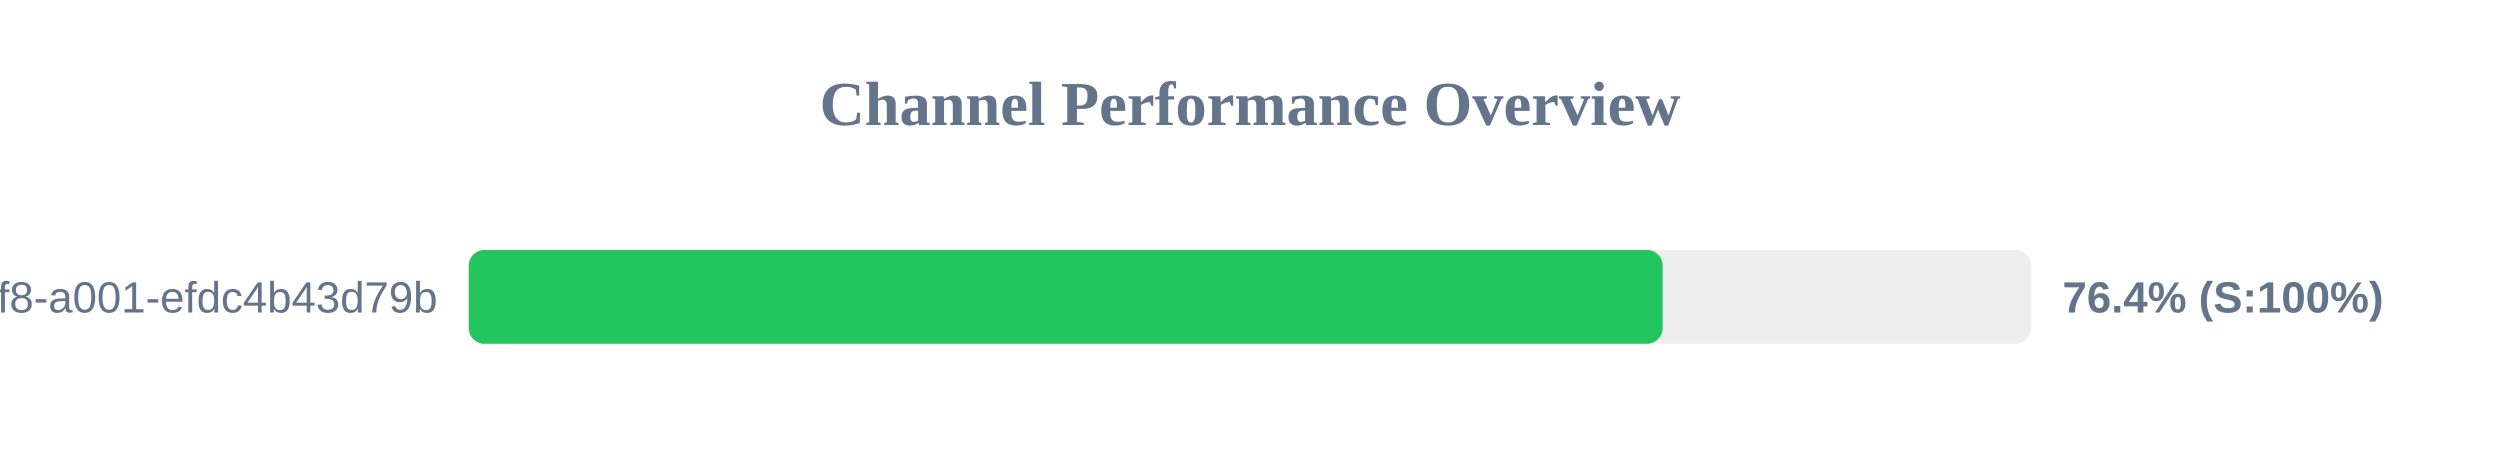
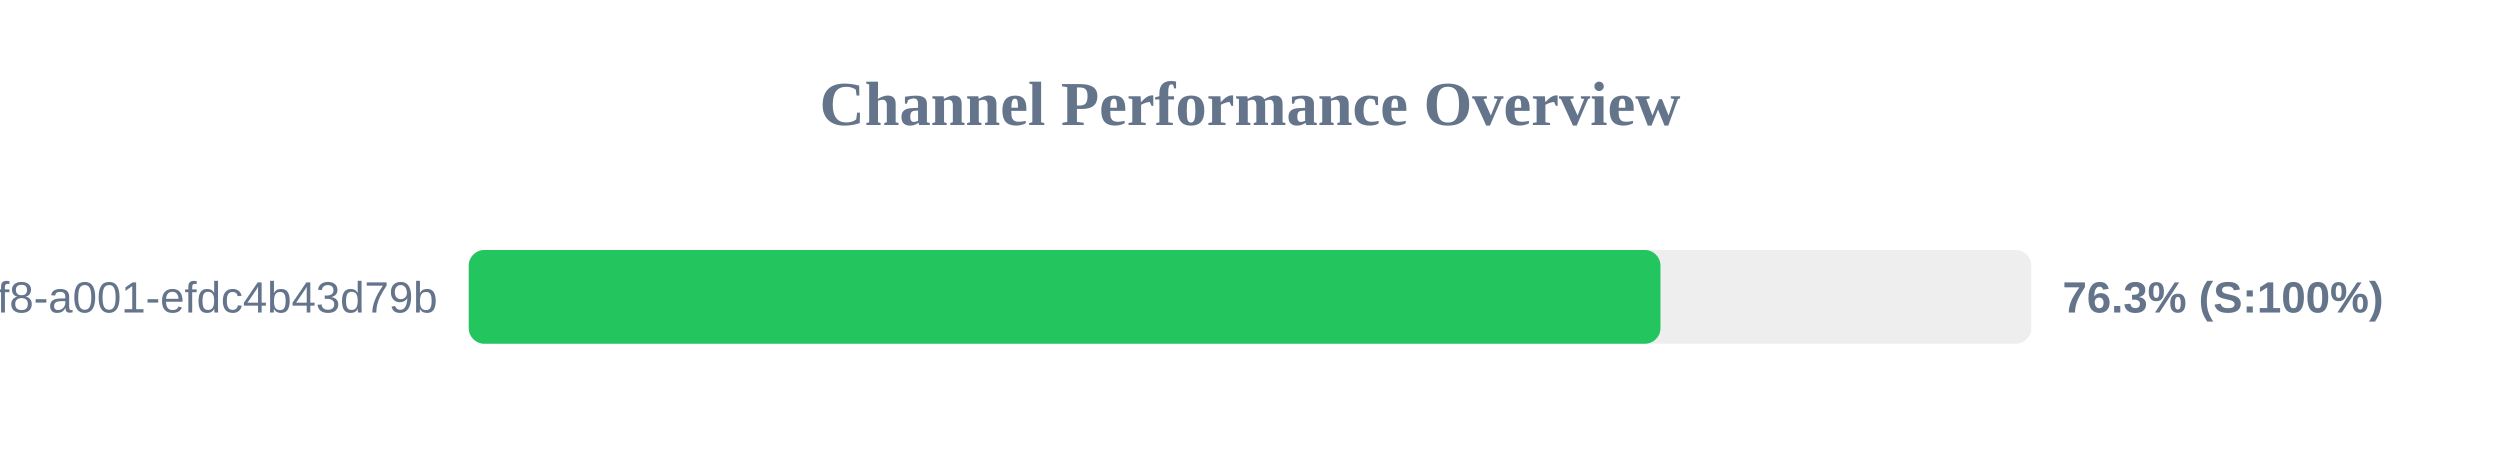
<svg xmlns="http://www.w3.org/2000/svg" width="800" height="150" version="1.1">
  <style>
        .row { font: 14px Arial; fill: #64748b; }
        .score { font: bold 14px Arial; fill: #64748b; }
    </style>
  <text x="400" y="40" text-anchor="middle" font-size="20px" font-weight="bold" fill="#64748b">Channel Performance Overview</text>
  <rect x="150" y="80" width="500" height="30" fill="#eee" rx="5" />
-   <rect x="150" y="80" width="382.05" height="30" fill="#22c55e" rx="5" />
+   <rect x="150" y="80" width="381.35" height="30" fill="#22c55e" rx="5" />
  <text x="140" y="100" text-anchor="end" class="row">?uuid=1fdb6b30-5371-4ff8-a001-efdc4b43d79b</text>
-   <text x="660" y="100" text-anchor="start" class="score">76.4% (S:100%)</text>
+   <text x="660" y="100" text-anchor="start" class="score">76.3% (S:100%)</text>
</svg>
